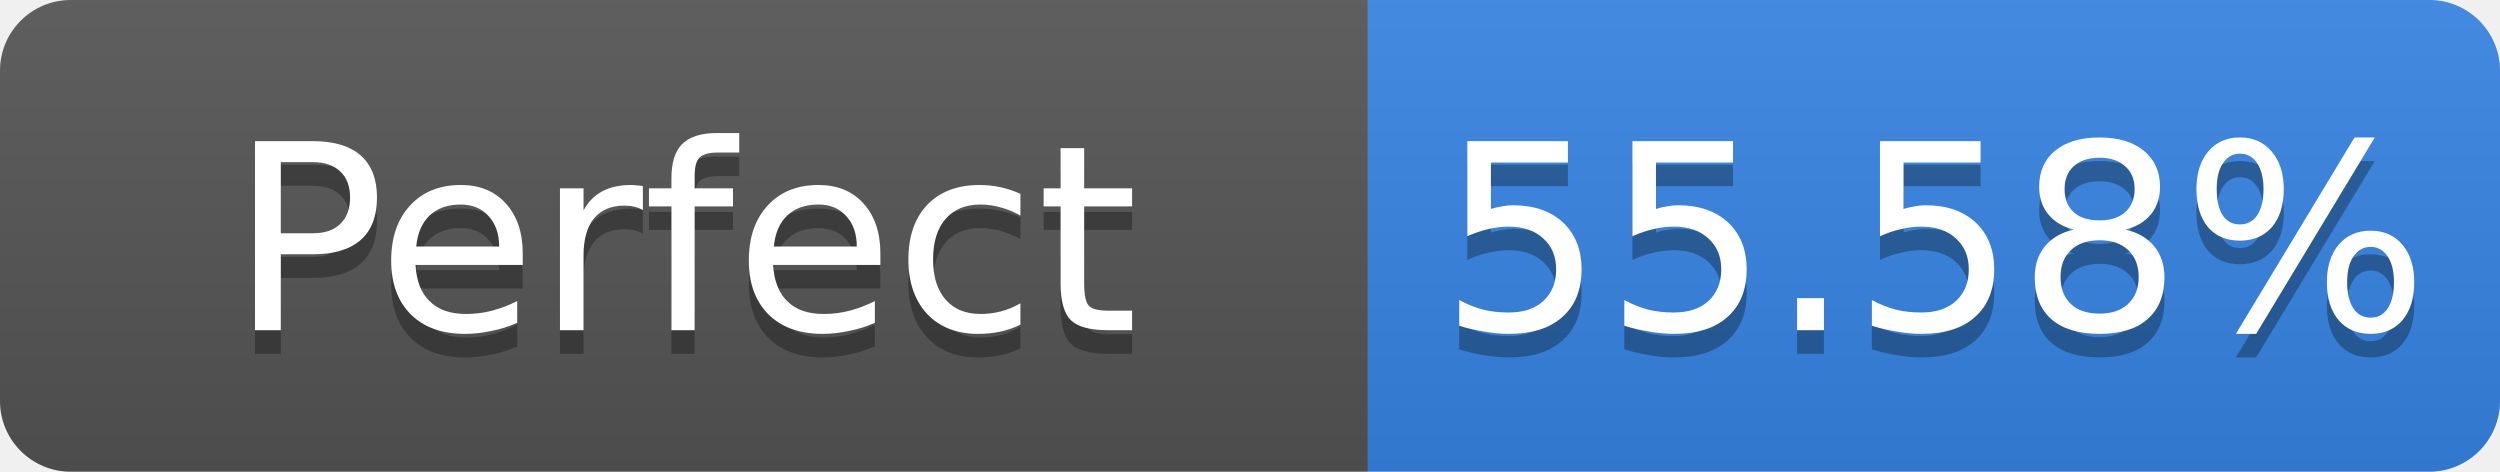
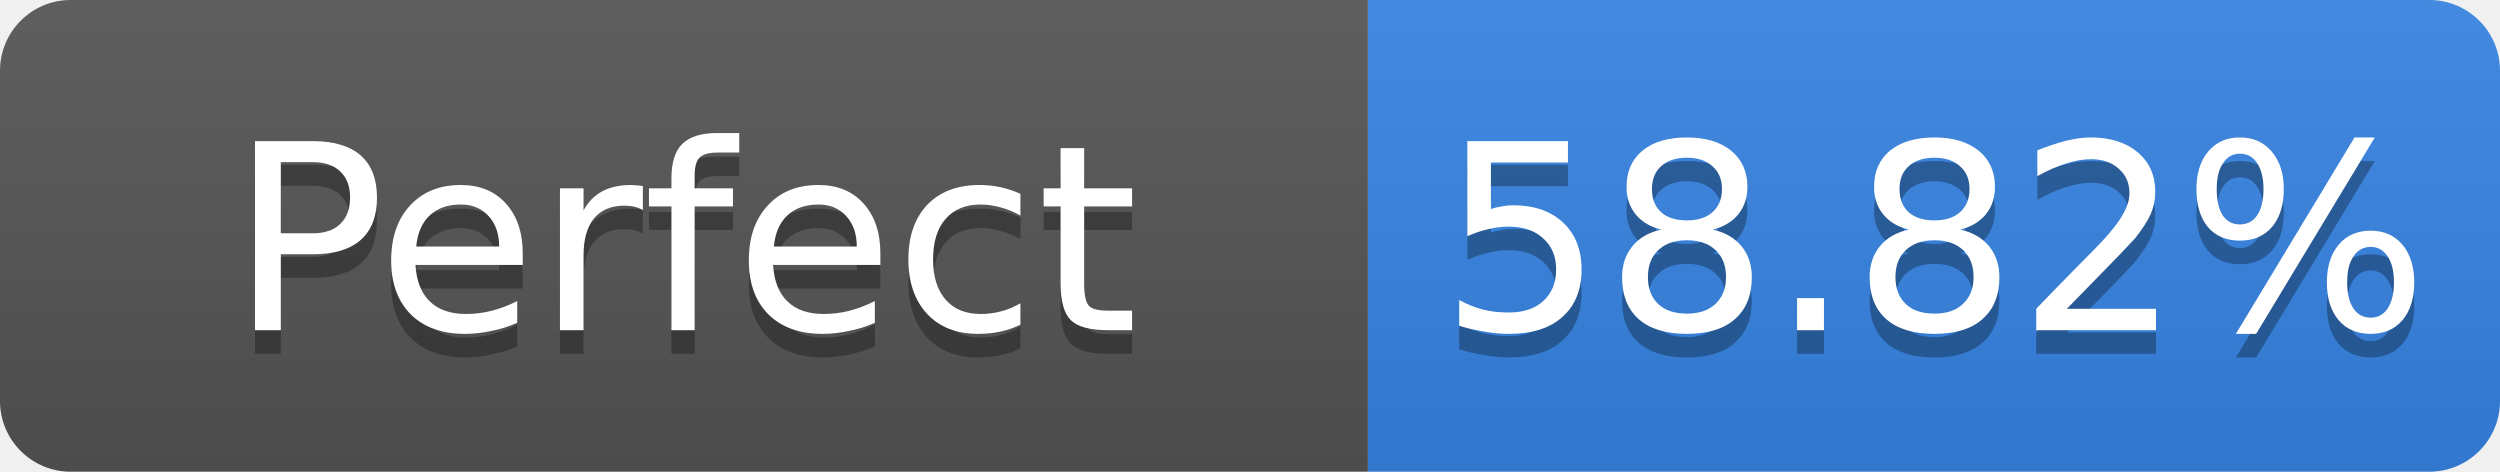
- <svg xmlns="http://www.w3.org/2000/svg" width="106" height="20" role="img" aria-label="Perfect: 55.58%">
+ <svg xmlns="http://www.w3.org/2000/svg" width="106" height="20" role="img" aria-label="Perfect: 58.82%">
  <linearGradient id="s" x2="0" y2="100%">
    <stop offset="0" stop-color="#bbb" stop-opacity=".1" />
    <stop offset="1" stop-opacity=".1" />
  </linearGradient>
  <clipPath id="r">
    <rect width="106" height="20" rx="3" fill="#fff" />
  </clipPath>
  <g clip-path="url(#r)">
    <rect width="58" height="20" fill="#555" />
    <rect x="58" width="48" height="20" fill="#3584e4" />
    <rect width="106" height="20" fill="url(#s)" />
  </g>
  <g fill="#fff" text-anchor="middle" font-family="Verdana,Geneva,DejaVu Sans,sans-serif" font-size="11">
    <text x="29.0" y="15" fill="#010101" fill-opacity=".3">Perfect</text>
    <text x="29.0" y="14">Perfect</text>
-     <text x="82.0" y="15" fill="#010101" fill-opacity=".3">55.58%</text>
-     <text x="82.0" y="14">55.58%</text>
+     <text x="82.0" y="15" fill="#010101" fill-opacity=".3">58.82%</text>
+     <text x="82.0" y="14">58.82%</text>
  </g>
</svg>
